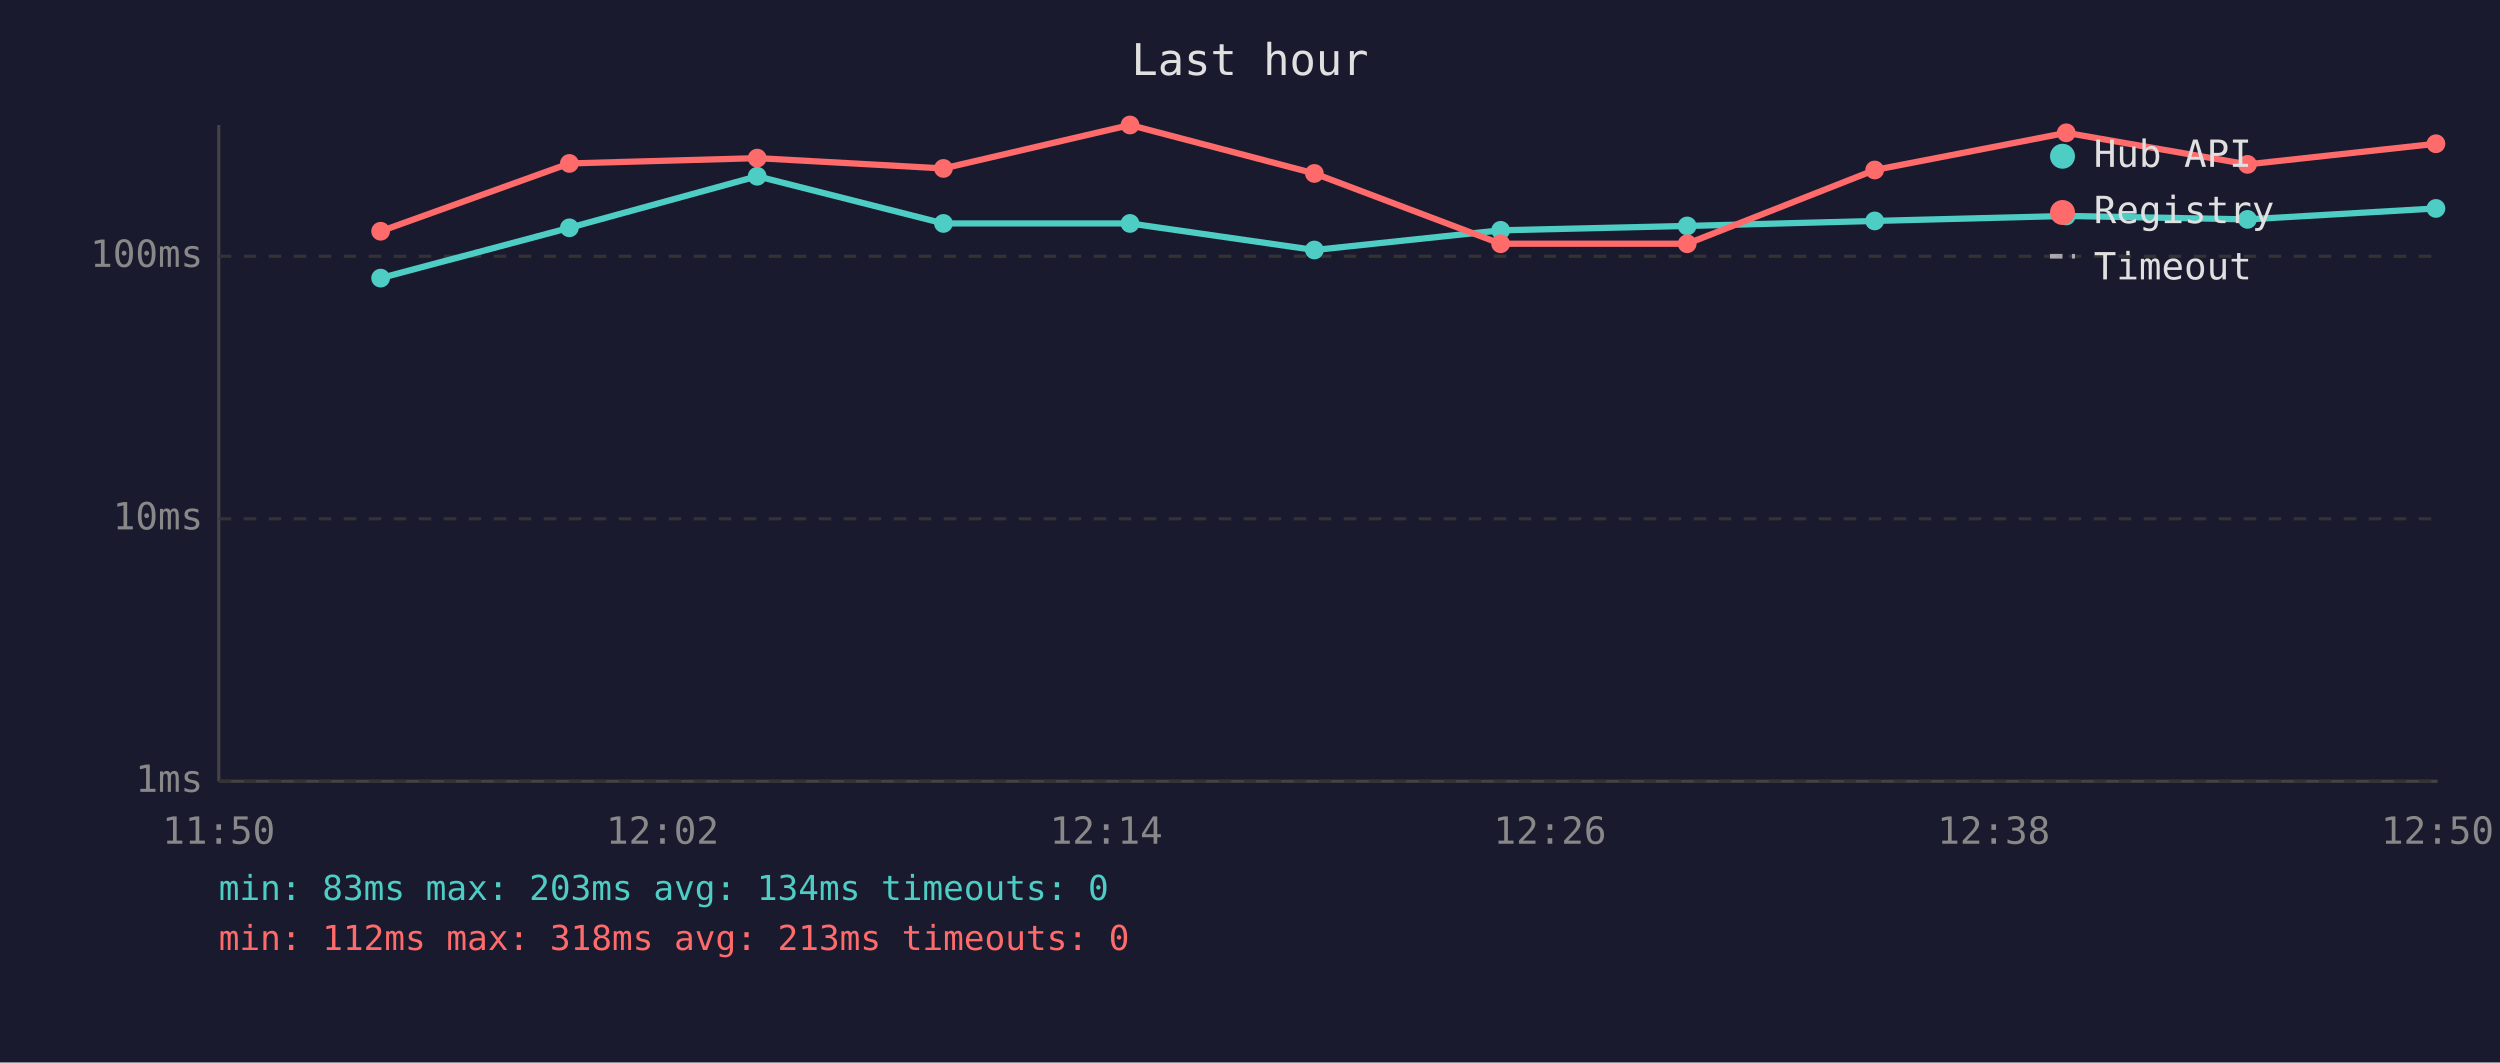
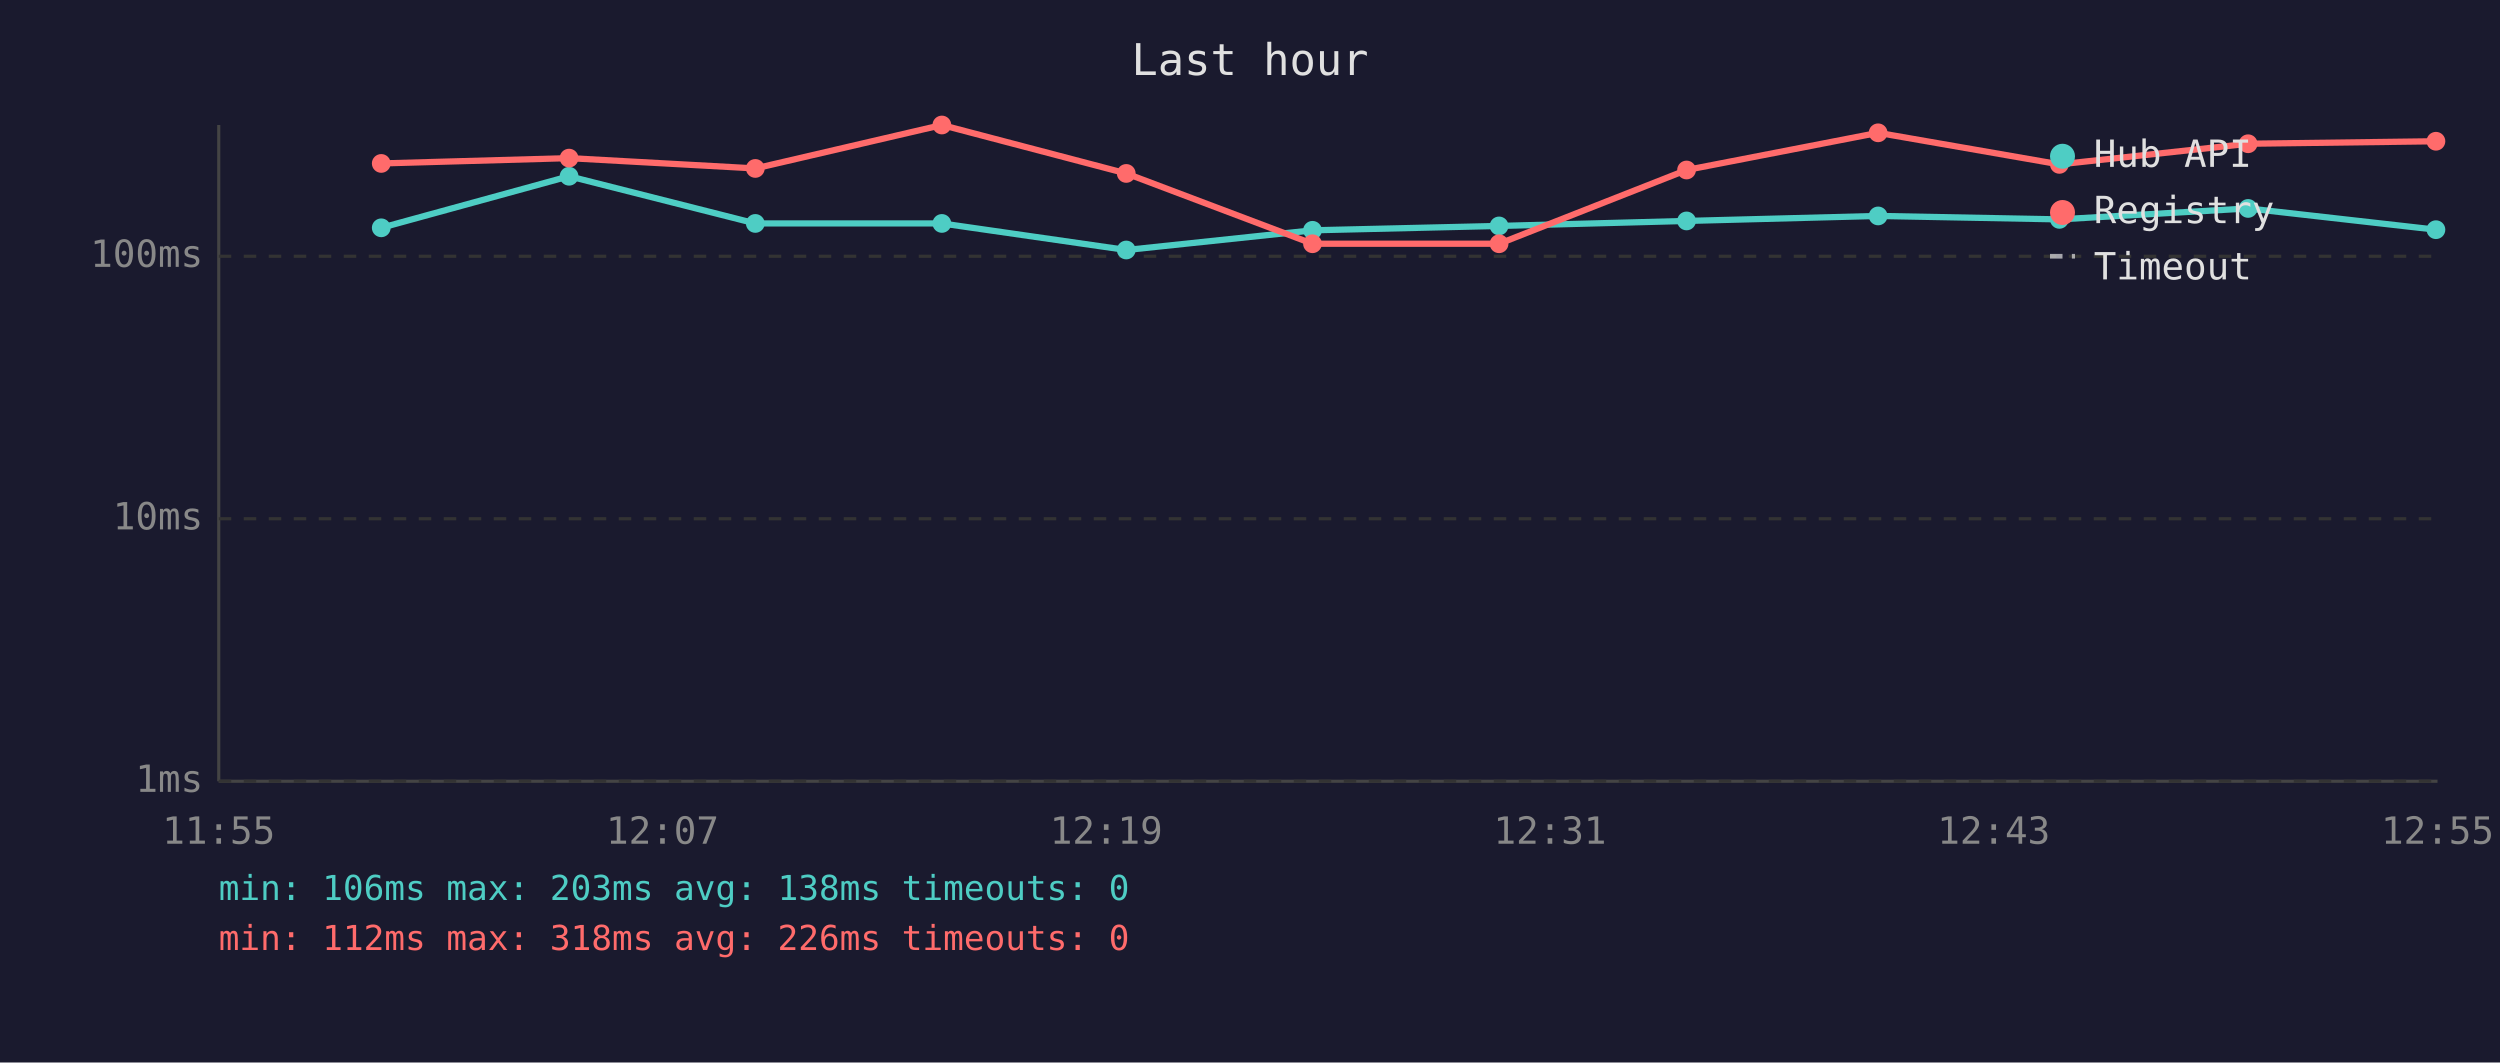
<svg xmlns="http://www.w3.org/2000/svg" viewBox="0 0 800 340" font-family="monospace" font-size="12">
  <rect width="800" height="340" fill="#1a1a2e" />
  <text x="400" y="24" fill="#e0e0e0" font-size="14" text-anchor="middle">Last hour</text>
  <line x1="70" y1="40" x2="70" y2="250" stroke="#444" stroke-width="1" />
  <line x1="70" y1="250" x2="780" y2="250" stroke="#444" stroke-width="1" />
  <line x1="70" y1="250" x2="780" y2="250" stroke="#333" stroke-width="1" stroke-dasharray="4" />
  <text x="65" y="250" fill="#888" text-anchor="end" dominant-baseline="middle">1ms</text>
  <line x1="70" y1="166" x2="780" y2="166" stroke="#333" stroke-width="1" stroke-dasharray="4" />
  <text x="65" y="166" fill="#888" text-anchor="end" dominant-baseline="middle">10ms</text>
  <line x1="70" y1="82" x2="780" y2="82" stroke="#333" stroke-width="1" stroke-dasharray="4" />
  <text x="65" y="82" fill="#888" text-anchor="end" dominant-baseline="middle">100ms</text>
-   <text x="70" y="270" fill="#888" text-anchor="middle">11:50</text>
-   <text x="212" y="270" fill="#888" text-anchor="middle">12:02</text>
-   <text x="354" y="270" fill="#888" text-anchor="middle">12:14</text>
-   <text x="496" y="270" fill="#888" text-anchor="middle">12:26</text>
-   <text x="638" y="270" fill="#888" text-anchor="middle">12:38</text>
-   <text x="780" y="270" fill="#888" text-anchor="middle">12:50</text>
-   <polyline points="121.8,89.0 182.2,72.9 242.3,56.4 301.9,71.5 361.6,71.5 420.6,80.0 480.2,73.7 539.9,72.3 599.9,70.7 661.2,69.1 719.2,70.2 779.5,66.7" fill="none" stroke="#4ecdc4" stroke-width="2" opacity="1" />
-   <circle cx="121.8" cy="89.0" r="3" fill="#4ecdc4" />
-   <circle cx="182.2" cy="72.9" r="3" fill="#4ecdc4" />
-   <circle cx="242.3" cy="56.4" r="3" fill="#4ecdc4" />
-   <circle cx="301.9" cy="71.5" r="3" fill="#4ecdc4" />
-   <circle cx="361.6" cy="71.5" r="3" fill="#4ecdc4" />
-   <circle cx="420.6" cy="80.0" r="3" fill="#4ecdc4" />
-   <circle cx="480.2" cy="73.7" r="3" fill="#4ecdc4" />
-   <circle cx="539.9" cy="72.3" r="3" fill="#4ecdc4" />
-   <circle cx="599.9" cy="70.7" r="3" fill="#4ecdc4" />
-   <circle cx="661.2" cy="69.1" r="3" fill="#4ecdc4" />
-   <circle cx="719.2" cy="70.2" r="3" fill="#4ecdc4" />
-   <circle cx="779.5" cy="66.7" r="3" fill="#4ecdc4" />
-   <polyline points="121.8,74.0 182.2,52.3 242.3,50.6 301.9,53.9 361.6,40.0 420.6,55.5 480.2,78.0 539.9,78.0 599.9,54.4 661.2,42.5 719.2,52.6 779.5,46.0" fill="none" stroke="#ff6b6b" stroke-width="2" opacity="1" />
-   <circle cx="121.8" cy="74.0" r="3" fill="#ff6b6b" />
-   <circle cx="182.2" cy="52.3" r="3" fill="#ff6b6b" />
-   <circle cx="242.3" cy="50.6" r="3" fill="#ff6b6b" />
-   <circle cx="301.9" cy="53.9" r="3" fill="#ff6b6b" />
-   <circle cx="361.6" cy="40.0" r="3" fill="#ff6b6b" />
-   <circle cx="420.6" cy="55.5" r="3" fill="#ff6b6b" />
-   <circle cx="480.2" cy="78.0" r="3" fill="#ff6b6b" />
-   <circle cx="539.9" cy="78.0" r="3" fill="#ff6b6b" />
-   <circle cx="599.9" cy="54.4" r="3" fill="#ff6b6b" />
-   <circle cx="661.2" cy="42.5" r="3" fill="#ff6b6b" />
-   <circle cx="719.2" cy="52.6" r="3" fill="#ff6b6b" />
-   <circle cx="779.5" cy="46.0" r="3" fill="#ff6b6b" />
+   <text x="70" y="270" fill="#888" text-anchor="middle">11:55</text>
+   <text x="212" y="270" fill="#888" text-anchor="middle">12:07</text>
+   <text x="354" y="270" fill="#888" text-anchor="middle">12:19</text>
+   <text x="496" y="270" fill="#888" text-anchor="middle">12:31</text>
+   <text x="638" y="270" fill="#888" text-anchor="middle">12:43</text>
+   <text x="780" y="270" fill="#888" text-anchor="middle">12:55</text>
+   <polyline points="122.0,72.9 182.1,56.4 241.7,71.5 301.4,71.5 360.4,80.0 420.0,73.7 479.7,72.3 539.7,70.7 601.0,69.1 659.0,70.2 719.4,66.7 779.5,73.5" fill="none" stroke="#4ecdc4" stroke-width="2" opacity="1" />
+   <circle cx="122.0" cy="72.9" r="3" fill="#4ecdc4" />
+   <circle cx="182.1" cy="56.4" r="3" fill="#4ecdc4" />
+   <circle cx="241.7" cy="71.5" r="3" fill="#4ecdc4" />
+   <circle cx="301.4" cy="71.5" r="3" fill="#4ecdc4" />
+   <circle cx="360.4" cy="80.0" r="3" fill="#4ecdc4" />
+   <circle cx="420.0" cy="73.7" r="3" fill="#4ecdc4" />
+   <circle cx="479.7" cy="72.3" r="3" fill="#4ecdc4" />
+   <circle cx="539.7" cy="70.7" r="3" fill="#4ecdc4" />
+   <circle cx="601.0" cy="69.1" r="3" fill="#4ecdc4" />
+   <circle cx="659.0" cy="70.2" r="3" fill="#4ecdc4" />
+   <circle cx="719.4" cy="66.7" r="3" fill="#4ecdc4" />
+   <circle cx="779.5" cy="73.5" r="3" fill="#4ecdc4" />
+   <polyline points="122.0,52.3 182.1,50.6 241.7,53.9 301.4,40.0 360.4,55.5 420.0,78.0 479.7,78.0 539.7,54.4 601.0,42.5 659.0,52.6 719.4,46.0 779.5,45.2" fill="none" stroke="#ff6b6b" stroke-width="2" opacity="1" />
+   <circle cx="122.0" cy="52.3" r="3" fill="#ff6b6b" />
+   <circle cx="182.1" cy="50.6" r="3" fill="#ff6b6b" />
+   <circle cx="241.7" cy="53.9" r="3" fill="#ff6b6b" />
+   <circle cx="301.4" cy="40.0" r="3" fill="#ff6b6b" />
+   <circle cx="360.4" cy="55.5" r="3" fill="#ff6b6b" />
+   <circle cx="420.0" cy="78.0" r="3" fill="#ff6b6b" />
+   <circle cx="479.7" cy="78.0" r="3" fill="#ff6b6b" />
+   <circle cx="539.7" cy="54.4" r="3" fill="#ff6b6b" />
+   <circle cx="601.0" cy="42.5" r="3" fill="#ff6b6b" />
+   <circle cx="659.0" cy="52.6" r="3" fill="#ff6b6b" />
+   <circle cx="719.4" cy="46.0" r="3" fill="#ff6b6b" />
+   <circle cx="779.5" cy="45.2" r="3" fill="#ff6b6b" />
  <circle cx="660" cy="50" r="4" fill="#4ecdc4" />
  <text x="670" y="50" fill="#e0e0e0" dominant-baseline="middle">Hub API</text>
  <circle cx="660" cy="68" r="4" fill="#ff6b6b" />
  <text x="670" y="68" fill="#e0e0e0" dominant-baseline="middle">Registry</text>
  <line x1="656" y1="82" x2="664" y2="82" stroke="#e0e0e0" stroke-width="1.5" stroke-dasharray="4,3" opacity="0.7" />
  <text x="670" y="86" fill="#e0e0e0" dominant-baseline="middle">Timeout</text>
-   <text x="70" y="288" fill="#4ecdc4" font-size="11">min: 83ms  max: 203ms  avg: 134ms  timeouts: 0</text>
-   <text x="70" y="304" fill="#ff6b6b" font-size="11">min: 112ms  max: 318ms  avg: 213ms  timeouts: 0</text>
+   <text x="70" y="288" fill="#4ecdc4" font-size="11">min: 106ms  max: 203ms  avg: 138ms  timeouts: 0</text>
+   <text x="70" y="304" fill="#ff6b6b" font-size="11">min: 112ms  max: 318ms  avg: 226ms  timeouts: 0</text>
</svg>
